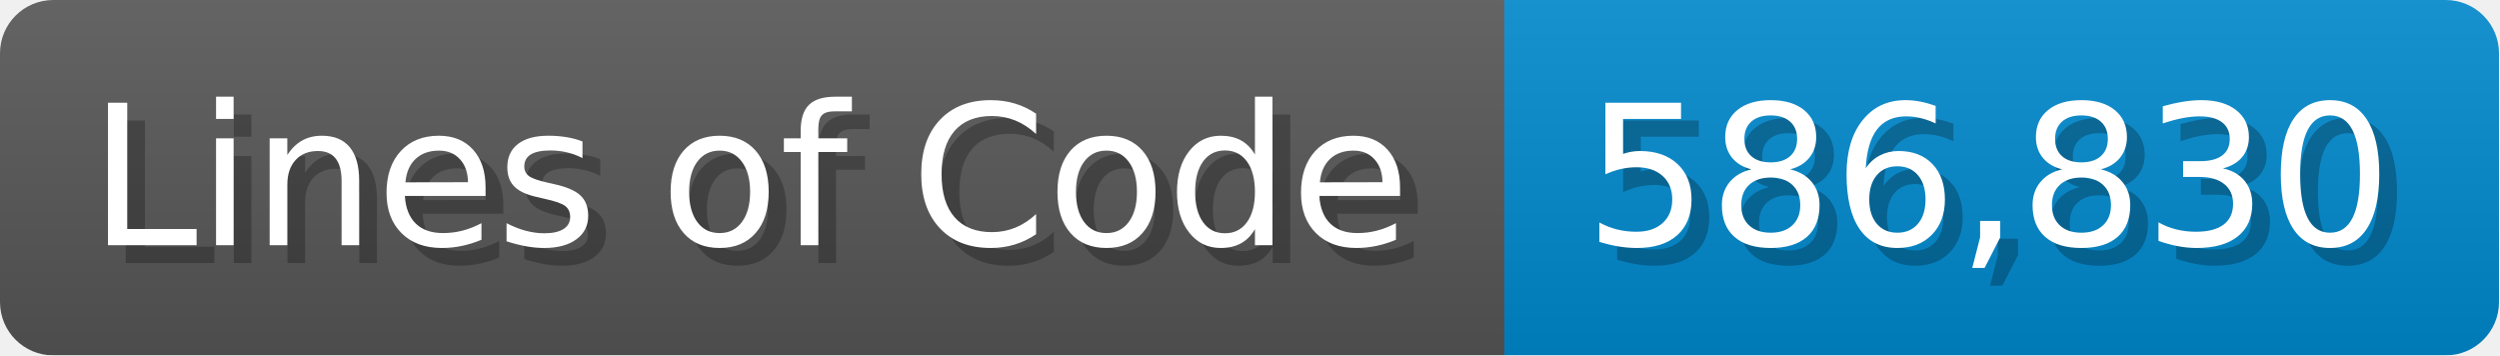
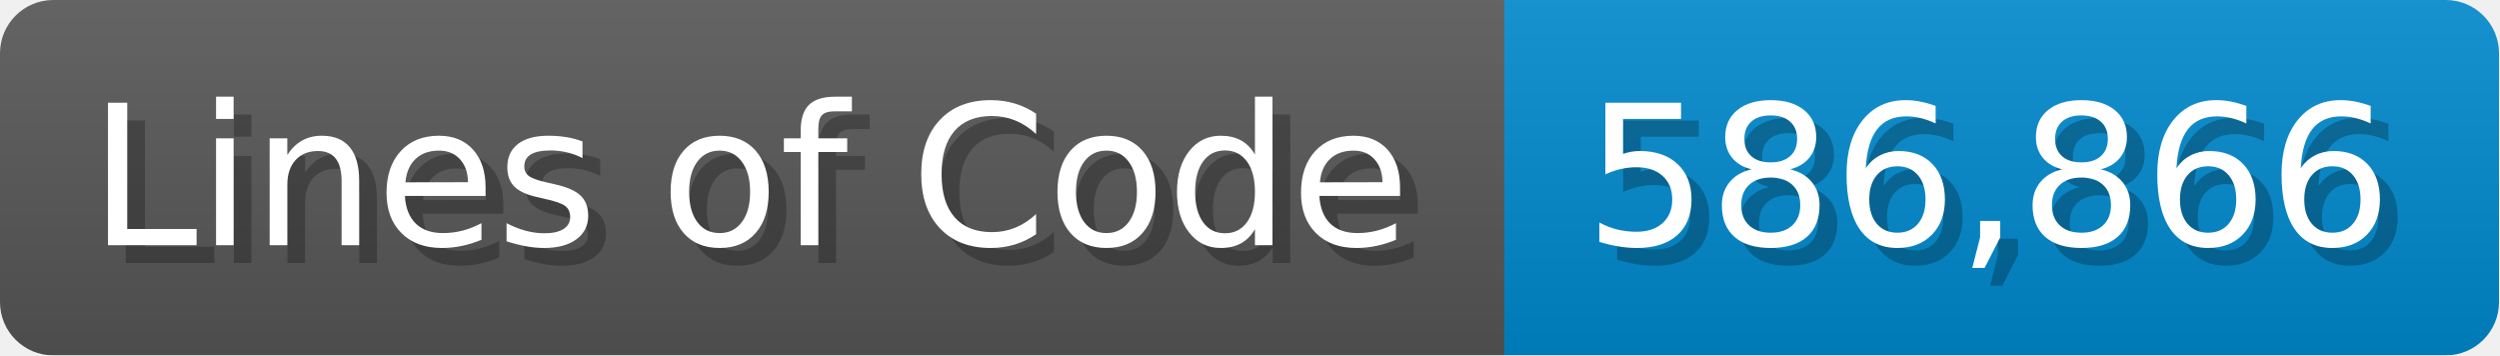
<svg xmlns="http://www.w3.org/2000/svg" width="140.7" height="20" viewBox="0 0 1407 200">
  <linearGradient id="a" x2="0" y2="100%">
    <stop offset="0" stop-opacity=".1" stop-color="#EEE" />
    <stop offset="1" stop-opacity=".1" />
  </linearGradient>
  <mask id="m">
    <rect width="1407" height="200" rx="30" fill="#FFF" />
  </mask>
  <g mask="url(#m)">
    <rect width="847" height="200" fill="#555" />
    <rect width="560" height="200" fill="#08C" x="847" />
    <rect width="1407" height="200" fill="url(#a)" />
  </g>
  <g fill="#fff" text-anchor="start" font-family="Verdana,DejaVu Sans,sans-serif" font-size="110">
    <text x="60" y="148" textLength="747" fill="#000" opacity="0.25">Lines of Code</text>
    <text x="50" y="138" textLength="747">Lines of Code</text>
-     <text x="902" y="148" textLength="460" fill="#000" opacity="0.25">586,830</text>
-     <text x="892" y="138" textLength="460">586,830</text>
+     <text x="902" y="148" textLength="460" fill="#000" opacity="0.25">586,866</text>
+     <text x="892" y="138" textLength="460">586,866</text>
  </g>
</svg>
